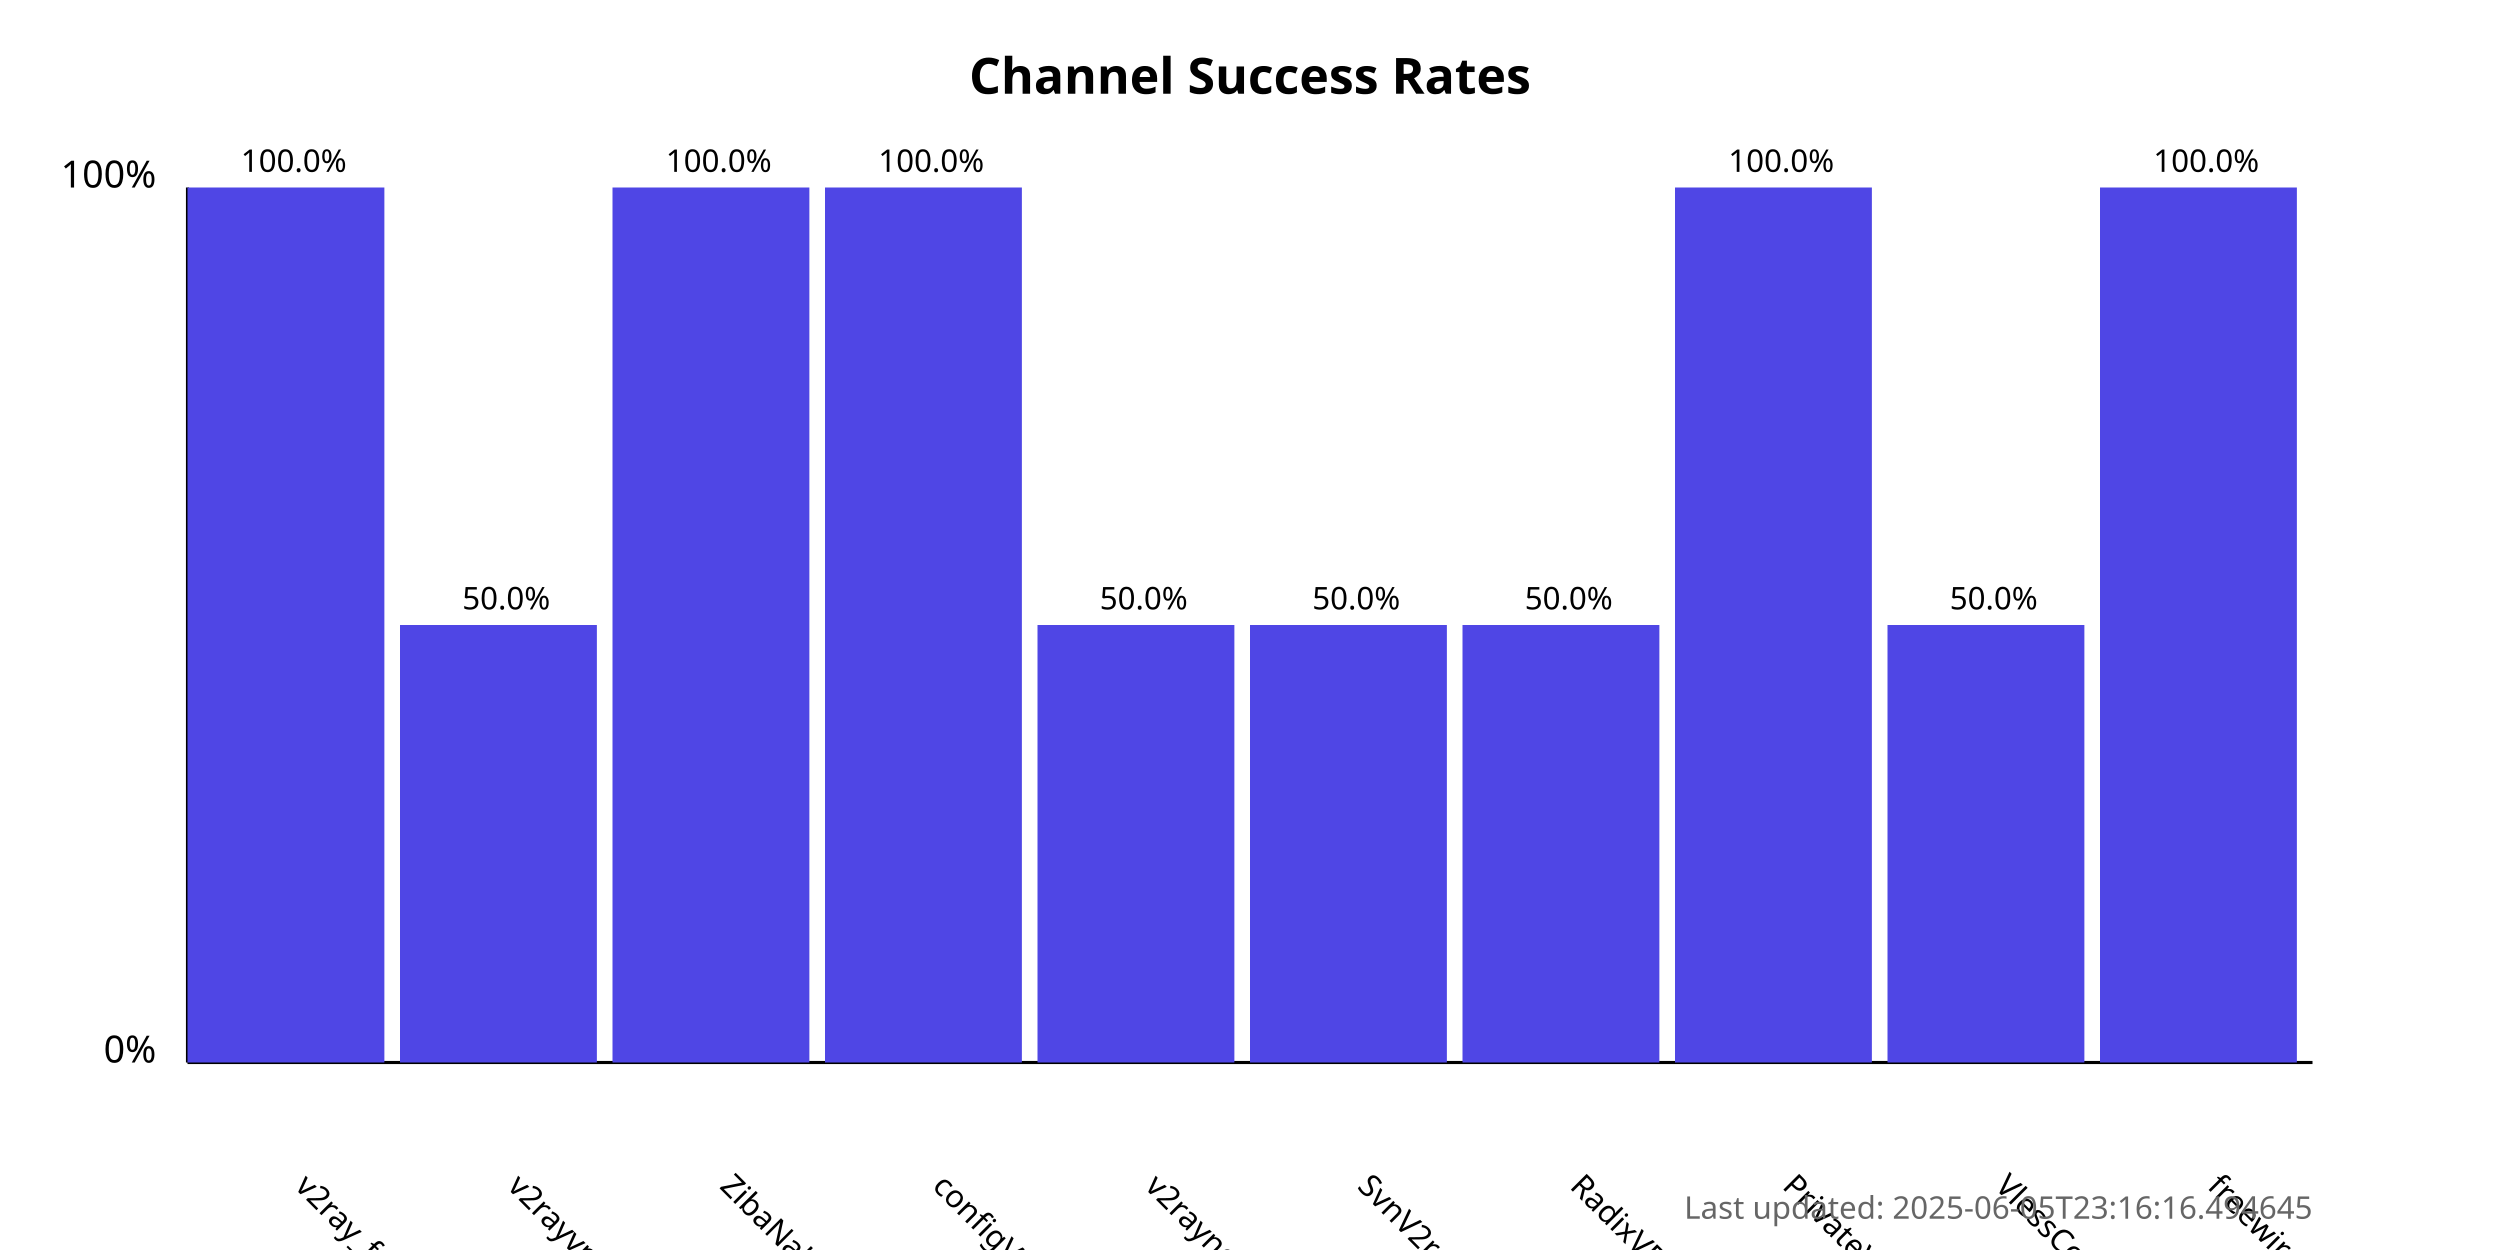
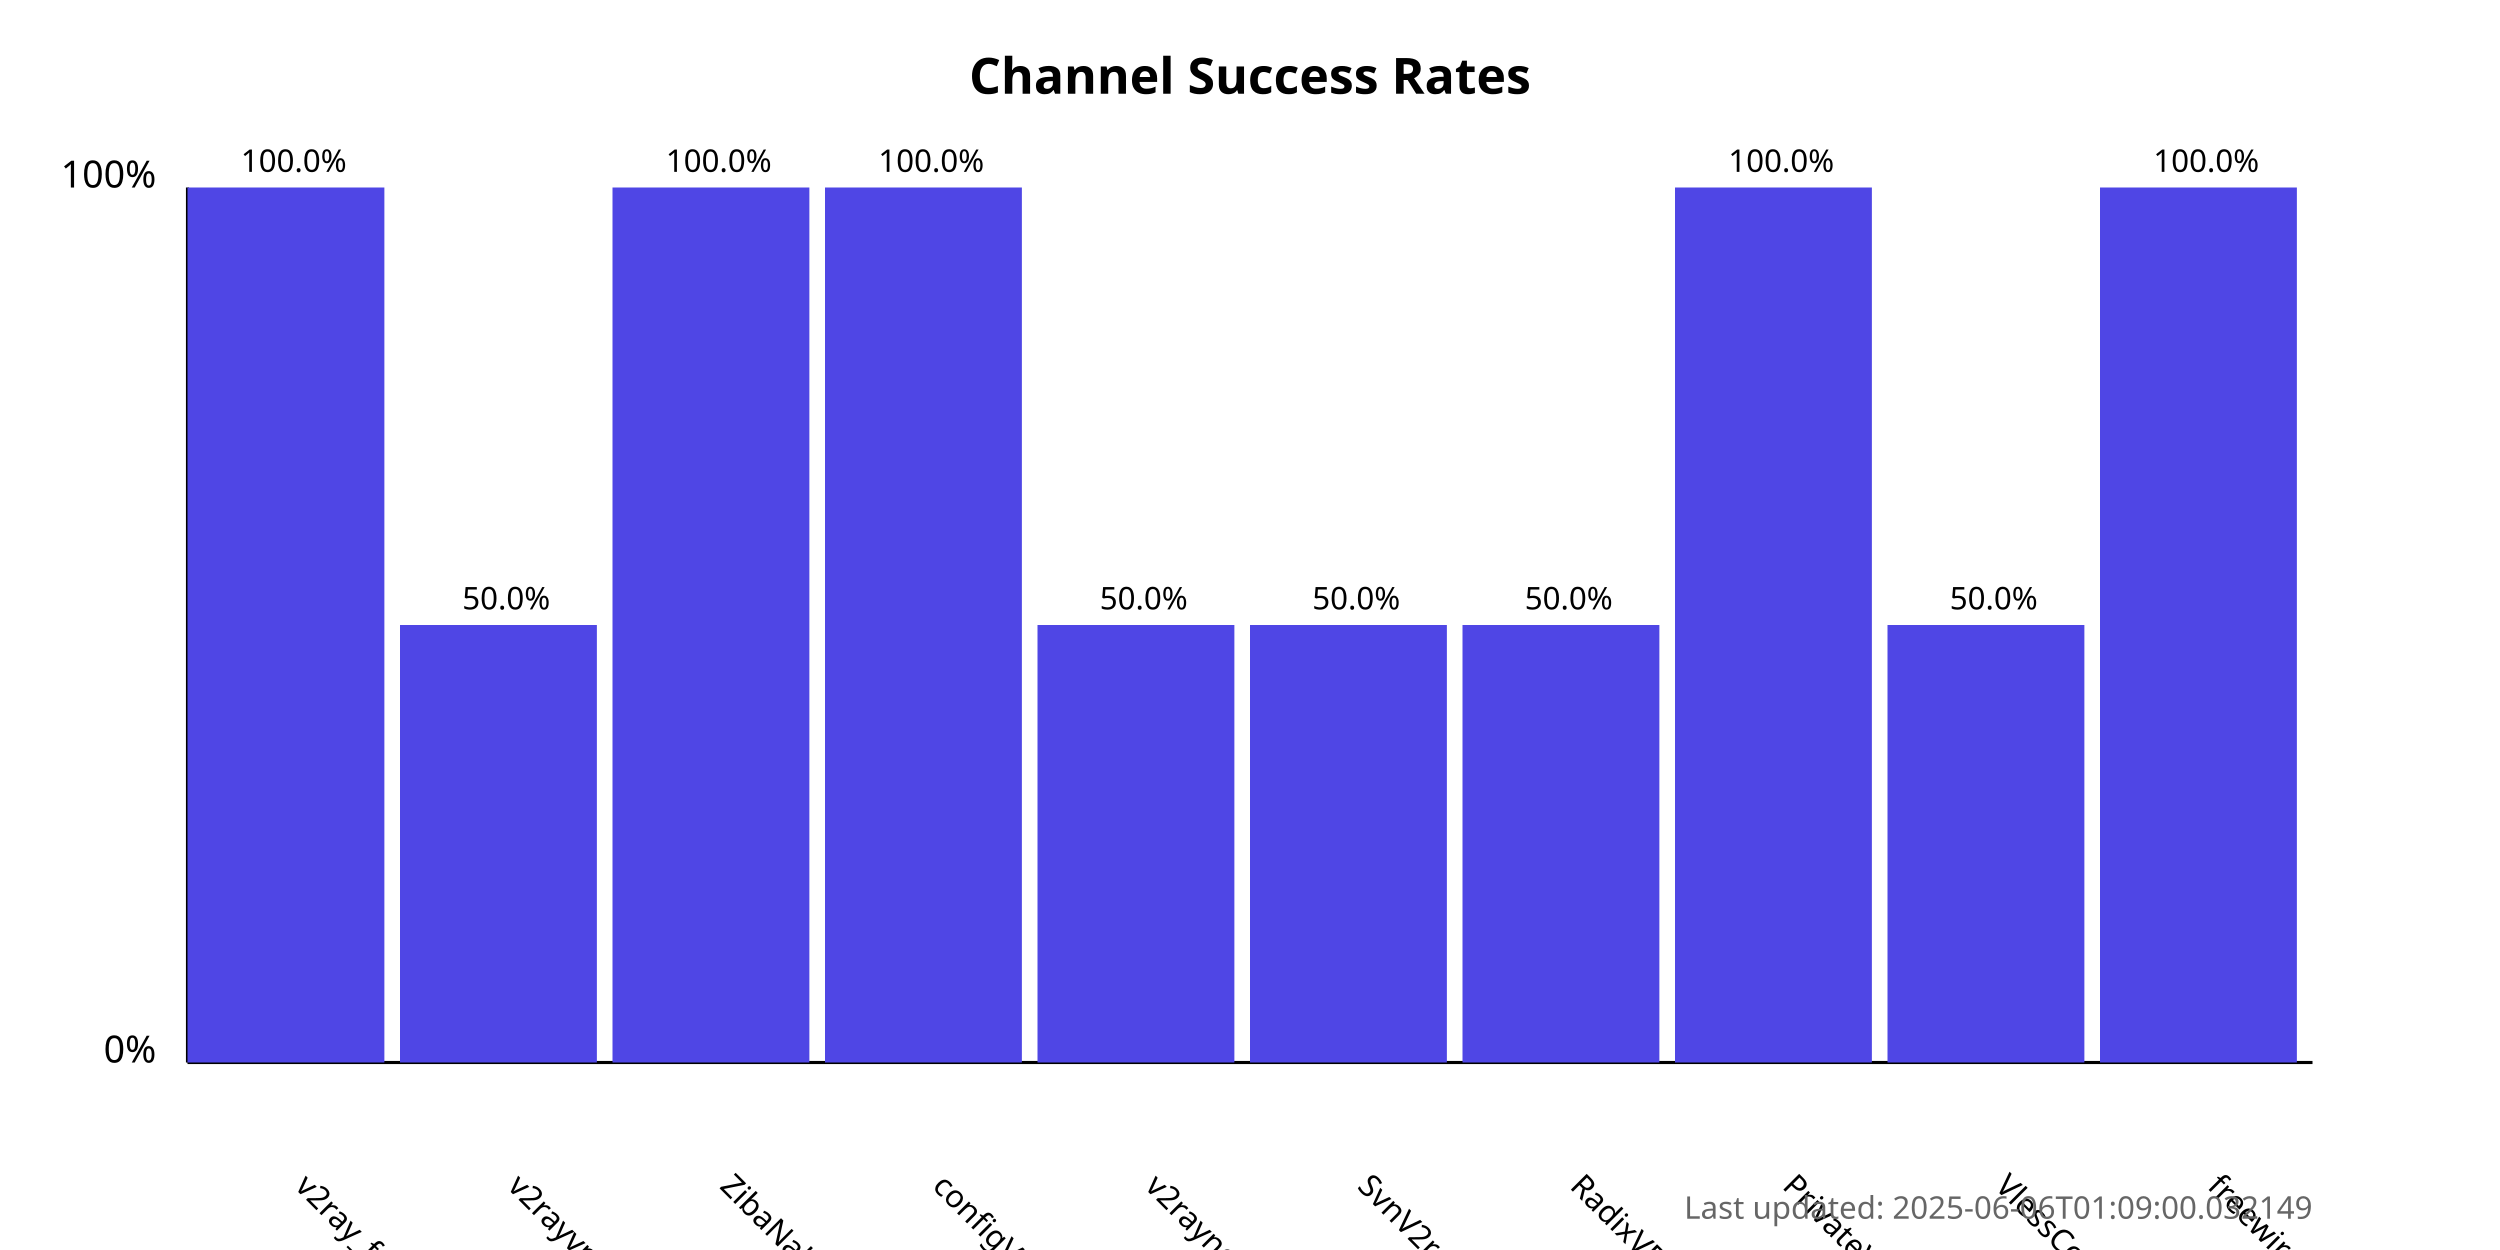
<svg xmlns="http://www.w3.org/2000/svg" width="800" height="400">
  <style>
            .chart-title { font: bold 16px sans-serif; }
            .axis-label { font: 12px sans-serif; }
            .tick-label { font: 10px sans-serif; }
            .bar { fill: #4f46e5; }
            .bar:hover { fill: #6366f1; }
            .timestamp { font: 10px sans-serif; fill: #666; }
        </style>
  <text x="400.0" y="30" text-anchor="middle" class="chart-title">
            Channel Success Rates
        </text>
  <line x1="60" y1="340" x2="60" y2="60" stroke="black" stroke-width="1" />
  <line x1="60" y1="340" x2="740" y2="340" stroke="black" stroke-width="1" />
  <text x="50" y="340" text-anchor="end" class="axis-label">0%</text>
  <text x="50" y="60" text-anchor="end" class="axis-label">100%</text>
  <g>
    <rect x="60" y="60.0" width="63.0" height="280.0" class="bar" />
    <text x="94.0" y="380" transform="rotate(45, 94.0, 380)" text-anchor="start" class="tick-label">
                v2ray_free_conf
            </text>
    <text x="94.0" y="55.0" text-anchor="middle" class="tick-label">
                100.0%
            </text>
  </g>
  <g>
    <rect x="128.0" y="200.0" width="63.0" height="140.0" class="bar" />
    <text x="162.0" y="380" transform="rotate(45, 162.0, 380)" text-anchor="start" class="tick-label">
                v2rayvpno
            </text>
    <text x="162.0" y="195.0" text-anchor="middle" class="tick-label">
                50.0%
            </text>
  </g>
  <g>
    <rect x="196.0" y="60.0" width="63.0" height="280.0" class="bar" />
    <text x="230.0" y="380" transform="rotate(45, 230.0, 380)" text-anchor="start" class="tick-label">
                ZibaNabz
            </text>
    <text x="230.0" y="55.0" text-anchor="middle" class="tick-label">
                100.0%
            </text>
  </g>
  <g>
    <rect x="264.0" y="60.0" width="63.0" height="280.0" class="bar" />
    <text x="298.0" y="380" transform="rotate(45, 298.0, 380)" text-anchor="start" class="tick-label">
                configV2rayForFree
            </text>
    <text x="298.0" y="55.0" text-anchor="middle" class="tick-label">
                100.0%
            </text>
  </g>
  <g>
    <rect x="332.0" y="200.0" width="63.0" height="140.0" class="bar" />
    <text x="366.0" y="380" transform="rotate(45, 366.0, 380)" text-anchor="start" class="tick-label">
                v2rayngvpn
            </text>
    <text x="366.0" y="195.0" text-anchor="middle" class="tick-label">
                50.0%
            </text>
  </g>
  <g>
    <rect x="400.0" y="200.0" width="63.0" height="140.0" class="bar" />
    <text x="434.0" y="380" transform="rotate(45, 434.0, 380)" text-anchor="start" class="tick-label">
                SvnV2ray
            </text>
    <text x="434.0" y="195.0" text-anchor="middle" class="tick-label">
                50.0%
            </text>
  </g>
  <g>
    <rect x="468.0" y="200.0" width="63.0" height="140.0" class="bar" />
    <text x="502.0" y="380" transform="rotate(45, 502.0, 380)" text-anchor="start" class="tick-label">
                RadixVPN
            </text>
    <text x="502.0" y="195.0" text-anchor="middle" class="tick-label">
                50.0%
            </text>
  </g>
  <g>
    <rect x="536.0" y="60.0" width="63.0" height="280.0" class="bar" />
    <text x="570.0" y="380" transform="rotate(45, 570.0, 380)" text-anchor="start" class="tick-label">
                PrivateVPNs
            </text>
    <text x="570.0" y="55.0" text-anchor="middle" class="tick-label">
                100.0%
            </text>
  </g>
  <g>
    <rect x="604.0" y="200.0" width="63.0" height="140.0" class="bar" />
    <text x="638.0" y="380" transform="rotate(45, 638.0, 380)" text-anchor="start" class="tick-label">
                VlessConfig
            </text>
    <text x="638.0" y="195.0" text-anchor="middle" class="tick-label">
                50.0%
            </text>
  </g>
  <g>
    <rect x="672.0" y="60.0" width="63.0" height="280.0" class="bar" />
    <text x="706.0" y="380" transform="rotate(45, 706.0, 380)" text-anchor="start" class="tick-label">
                freewireguard
            </text>
    <text x="706.0" y="55.0" text-anchor="middle" class="tick-label">
                100.0%
            </text>
  </g>
  <text x="740" y="390" text-anchor="end" class="timestamp">
-             Last updated: 2025-06-05T23:16:16.494645
+             Last updated: 2025-06-06T01:09:00.032149
        </text>
</svg>
